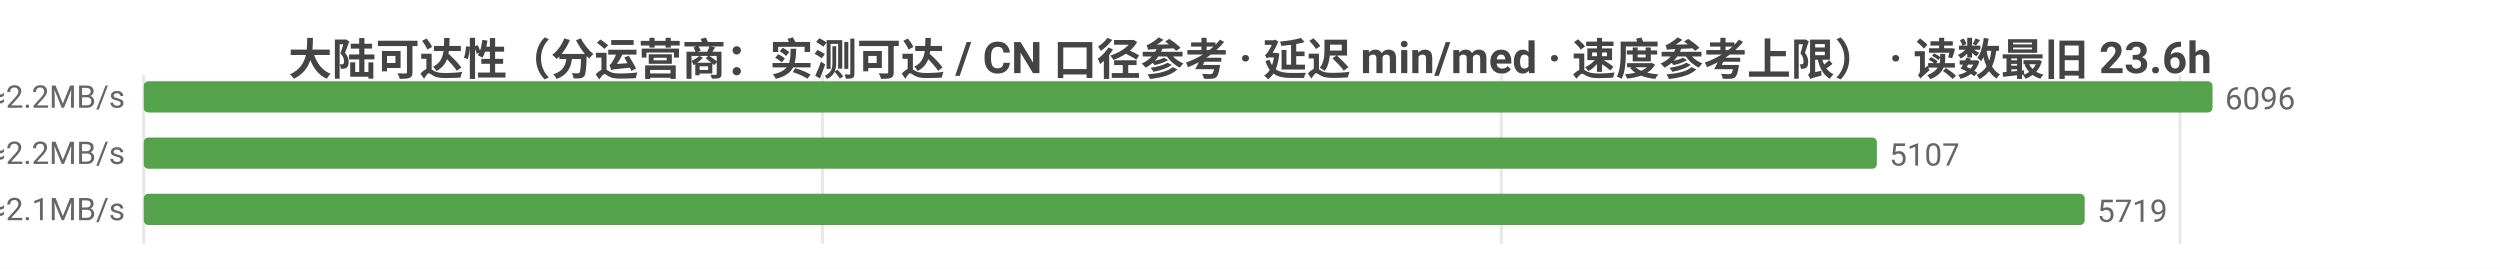
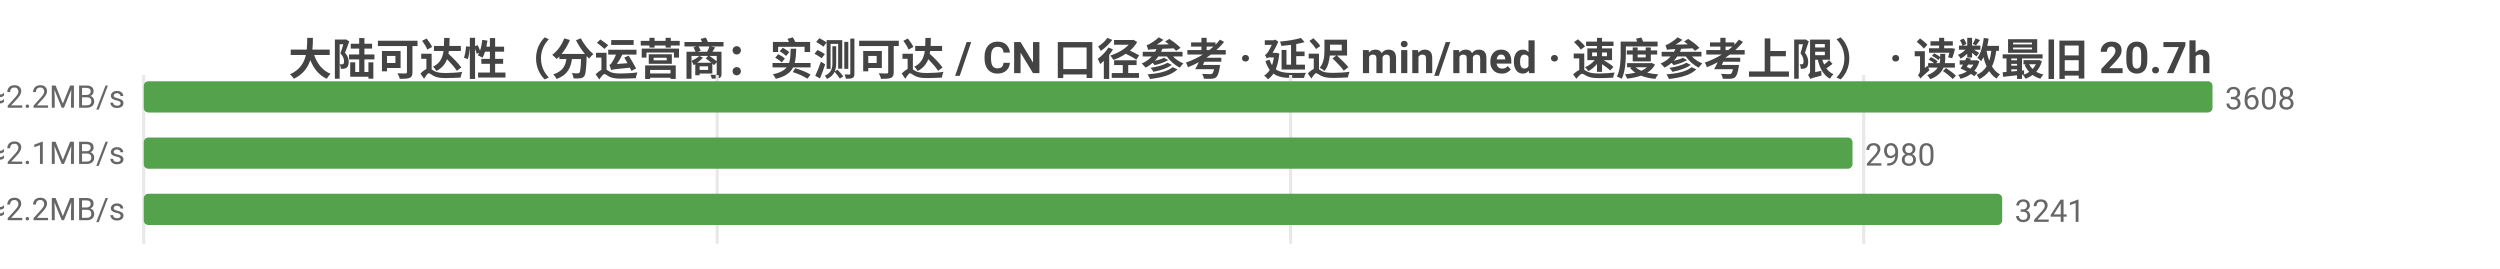
<svg xmlns="http://www.w3.org/2000/svg" width="800" height="86" viewBox="0 0 800 86">
  <rect width="800" height="86" fill="#ffffff" />
  <style>text{font-family:system-ui,-apple-system,'Segoe UI',Roboto,'PingFang SC','Microsoft YaHei','Noto Sans CJK SC',sans-serif}.g{stroke:#e8e8e8;stroke-width:1}.a{stroke:#999;stroke-width:1}.t{font-size:10px;fill:#666}.m{font-size:10px;text-anchor:middle;fill:#666}.e{font-size:10px;text-anchor:end;fill:#666}.l{font-size:11px;fill:#333}.tt{font-size:14px;font-weight:600;text-anchor:middle;fill:#444}.em{font-size:13px;text-anchor:middle;fill:#999}</style>
-   <text class="tt" x="400.0" y="24">大陆可达性（分运营商：实测可达 / CN 口径参考 · 延迟 min/med · 速度参考上限） · 读数最旧 23.6h</text>
+   <text class="tt" x="400.0" y="24">大陆可达性（分运营商：实测可达 / CN 口径参考 · 延迟 min/med · 速度参考上限） · 读数最旧 20.7h</text>
  <line class="g" x1="46" y1="24" x2="46" y2="78" />
-   <line class="g" x1="263.2" y1="24" x2="263.2" y2="78" />
-   <line class="g" x1="480.4" y1="24" x2="480.4" y2="78" />
-   <line class="g" x1="697.6" y1="24" x2="697.6" y2="78" />
-   <text class="e" x="40" y="35">中国电信  实测可达 6096/6103 · CN口径 13791  min27/med216ms  ≈2.2MB/s</text>
+   <line class="g" x1="229.5" y1="24" x2="229.5" y2="78" />
+   <line class="g" x1="413.0" y1="24" x2="413.0" y2="78" />
+   <line class="g" x1="596.4" y1="24" x2="596.4" y2="78" />
+   <text class="e" x="40" y="35">中国电信  实测可达 3608/3615 · CN口径 13791  min28/med220ms  ≈2.2MB/s</text>
  <rect x="46" y="26" width="662" height="10" fill="#54a24b" rx="1.5" />
-   <text class="t" x="712" y="35">6096</text>
-   <text class="e" x="40" y="53">中国联通  实测可达 5107/5113 · CN口径 13791  min21/med223ms  ≈2.2MB/s</text>
-   <rect x="46" y="44" width="554.6" height="10" fill="#54a24b" rx="1.5" />
-   <text class="t" x="604.6" y="53">5107</text>
-   <text class="e" x="40" y="71">中国移动  实测可达 5719/5725 · CN口径 13791  min17/med226ms  ≈2.1MB/s</text>
-   <rect x="46" y="62" width="621.1" height="10" fill="#54a24b" rx="1.5" />
-   <text class="t" x="671.1" y="71">5719</text>
+   <text class="t" x="712" y="35">3608</text>
+   <text class="e" x="40" y="53">中国联通  实测可达 2980/2986 · CN口径 13791  min36/med229ms  ≈2.1MB/s</text>
+   <rect x="46" y="44" width="546.8" height="10" fill="#54a24b" rx="1.5" />
+   <text class="t" x="596.8" y="53">2980</text>
+   <text class="e" x="40" y="71">中国移动  实测可达 3241/3247 · CN口径 13791  min20/med220ms  ≈2.2MB/s</text>
+   <rect x="46" y="62" width="594.7" height="10" fill="#54a24b" rx="1.5" />
+   <text class="t" x="644.7" y="71">3241</text>
</svg>
